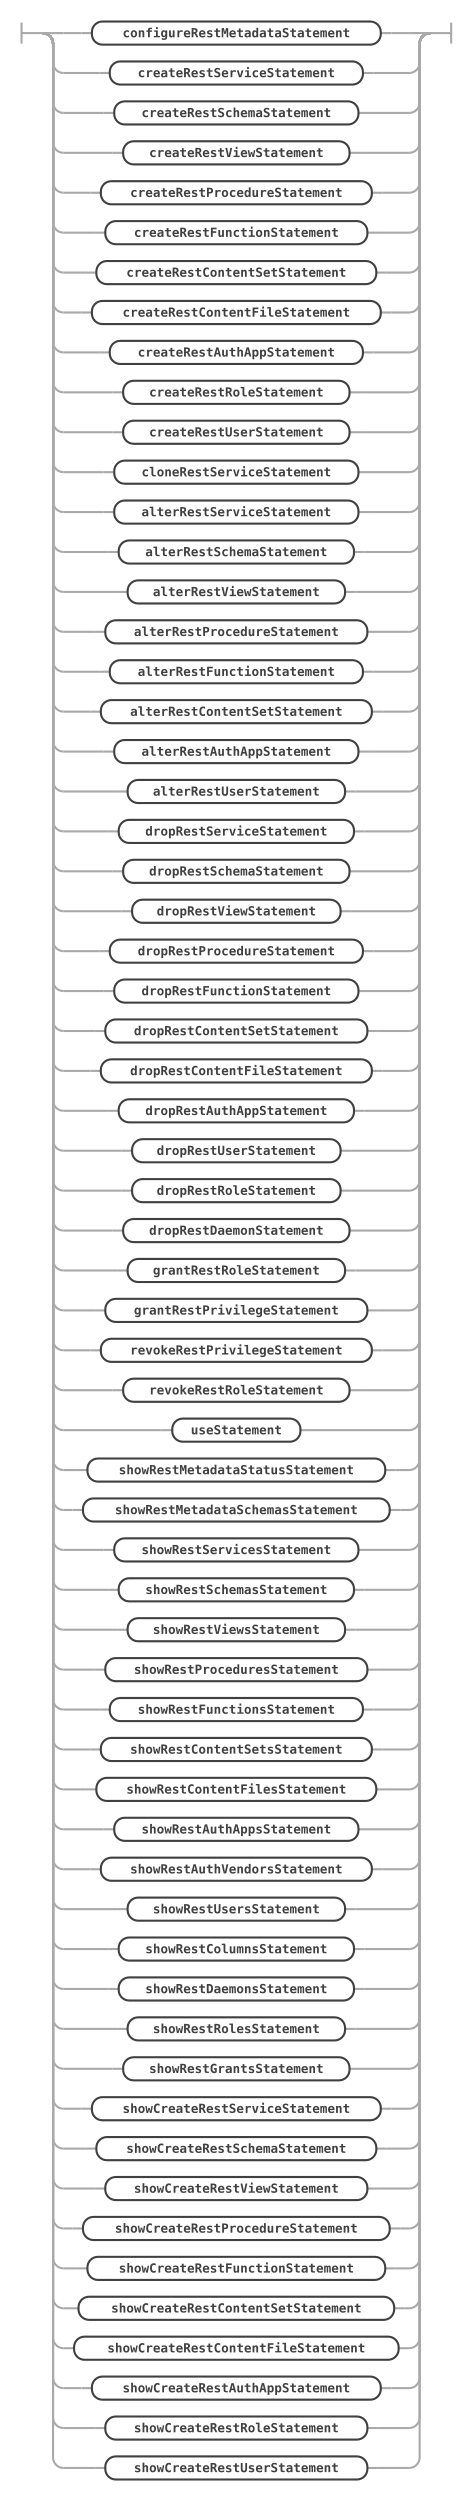
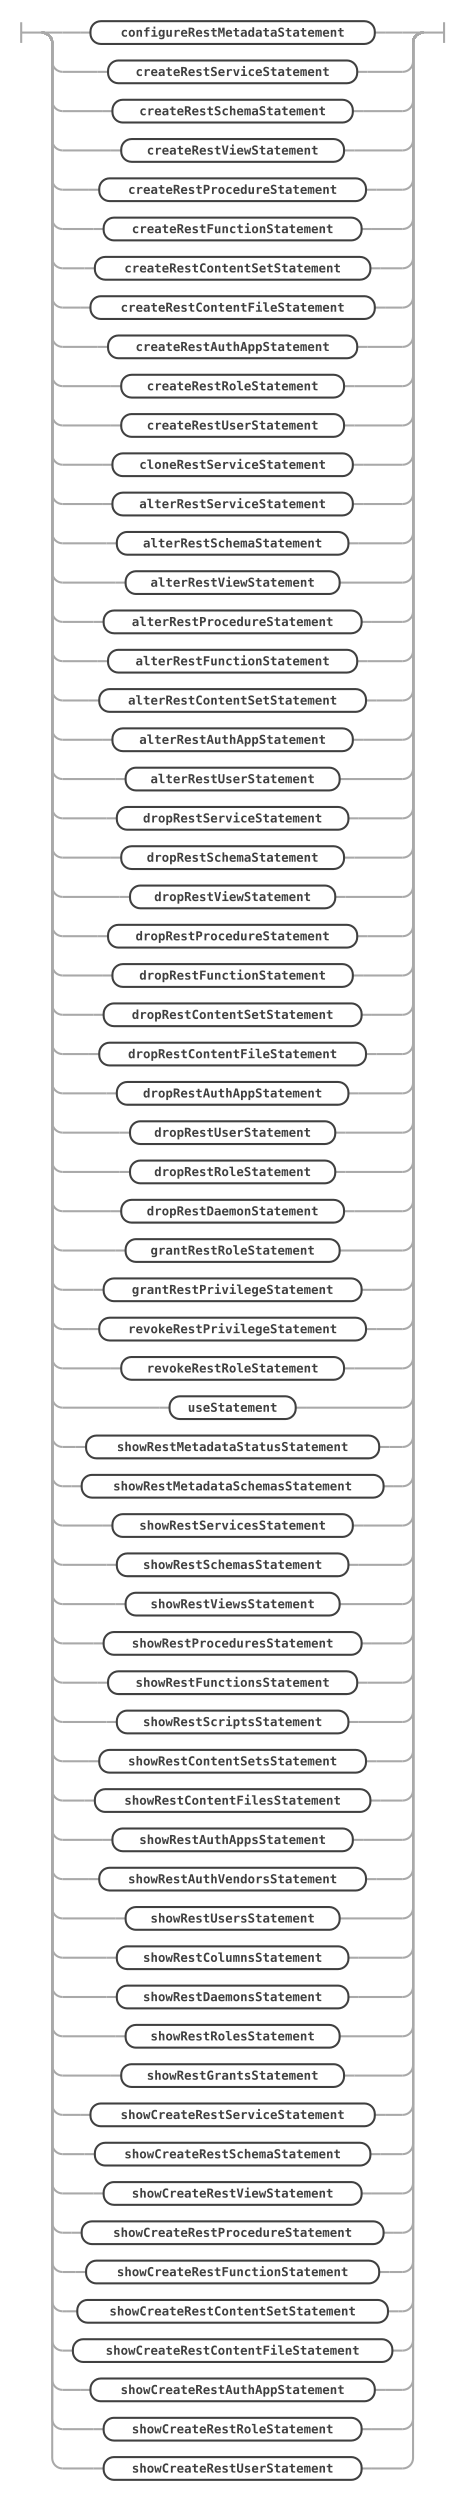
- <svg xmlns="http://www.w3.org/2000/svg" class="railroad-diagram" width="449" height="2380" viewBox="0 0 449 2380" id="mrsStatement">
+ <svg xmlns="http://www.w3.org/2000/svg" class="railroad-diagram" width="449" height="2418" viewBox="0 0 449 2418" id="mrsStatement">
  <g transform="translate(.5 .5)">
    <g>
      <path d="M20 21v20m0 -10h20" />
    </g>
    <g>
      <path d="M40 31h0" />
      <path d="M409 31h0" />
      <path d="M40 31h20" />
      <g>
        <path d="M60 31h17" />
        <g>
          <path d="M77 31h10" />
          <path d="M362 31h10" />
          <g class="non-terminal ">
            <path d="M87 31h0" />
            <path d="M362 31h0" />
            <rect x="87" y="20" width="275" height="22" rx="10" ry="10" />
            <text x="224.5" y="35">configureRestMetadataStatement</text>
          </g>
        </g>
        <path d="M372 31h17" />
      </g>
      <path d="M389 31h20" />
      <path d="M40 31a10 10 0 0 1 10 10v18a10 10 0 0 0 10 10" />
      <g>
        <path d="M60 69h34" />
        <g>
          <path d="M94 69h10" />
          <path d="M345 69h10" />
          <g class="non-terminal ">
            <path d="M104 69h0" />
            <path d="M345 69h0" />
            <rect x="104" y="58" width="241" height="22" rx="10" ry="10" />
            <text x="224.5" y="73">createRestServiceStatement</text>
          </g>
        </g>
        <path d="M355 69h34" />
      </g>
      <path d="M389 69a10 10 0 0 0 10 -10v-18a10 10 0 0 1 10 -10" />
      <path d="M40 31a10 10 0 0 1 10 10v56a10 10 0 0 0 10 10" />
      <g>
        <path d="M60 107h38.25" />
        <g>
          <path d="M98.25 107h10" />
          <path d="M340.75 107h10" />
          <g class="non-terminal ">
            <path d="M108.25 107h0" />
            <path d="M340.75 107h0" />
            <rect x="108.25" y="96" width="232.5" height="22" rx="10" ry="10" />
            <text x="224.5" y="111">createRestSchemaStatement</text>
          </g>
        </g>
        <path d="M350.75 107h38.25" />
      </g>
      <path d="M389 107a10 10 0 0 0 10 -10v-56a10 10 0 0 1 10 -10" />
      <path d="M40 31a10 10 0 0 1 10 10v94a10 10 0 0 0 10 10" />
      <g>
        <path d="M60 145h46.75" />
        <g>
          <path d="M106.75 145h10" />
          <path d="M332.25 145h10" />
          <g class="non-terminal ">
            <path d="M116.75 145h0" />
            <path d="M332.25 145h0" />
            <rect x="116.75" y="134" width="215.5" height="22" rx="10" ry="10" />
            <text x="224.5" y="149">createRestViewStatement</text>
          </g>
        </g>
        <path d="M342.25 145h46.75" />
      </g>
      <path d="M389 145a10 10 0 0 0 10 -10v-94a10 10 0 0 1 10 -10" />
      <path d="M40 31a10 10 0 0 1 10 10v132a10 10 0 0 0 10 10" />
      <g>
        <path d="M60 183h25.5" />
        <g>
          <path d="M85.5 183h10" />
          <path d="M353.5 183h10" />
          <g class="non-terminal ">
            <path d="M95.5 183h0" />
            <path d="M353.5 183h0" />
            <rect x="95.5" y="172" width="258" height="22" rx="10" ry="10" />
            <text x="224.5" y="187">createRestProcedureStatement</text>
          </g>
        </g>
        <path d="M363.5 183h25.5" />
      </g>
      <path d="M389 183a10 10 0 0 0 10 -10v-132a10 10 0 0 1 10 -10" />
      <path d="M40 31a10 10 0 0 1 10 10v170a10 10 0 0 0 10 10" />
      <g>
        <path d="M60 221h29.75" />
        <g>
          <path d="M89.75 221h10" />
          <path d="M349.25 221h10" />
          <g class="non-terminal ">
            <path d="M99.75 221h0" />
            <path d="M349.25 221h0" />
            <rect x="99.75" y="210" width="249.5" height="22" rx="10" ry="10" />
            <text x="224.5" y="225">createRestFunctionStatement</text>
          </g>
        </g>
        <path d="M359.25 221h29.75" />
      </g>
      <path d="M389 221a10 10 0 0 0 10 -10v-170a10 10 0 0 1 10 -10" />
      <path d="M40 31a10 10 0 0 1 10 10v208a10 10 0 0 0 10 10" />
      <g>
        <path d="M60 259h21.25" />
        <g>
          <path d="M81.25 259h10" />
          <path d="M357.75 259h10" />
          <g class="non-terminal ">
            <path d="M91.25 259h0" />
            <path d="M357.75 259h0" />
            <rect x="91.25" y="248" width="266.5" height="22" rx="10" ry="10" />
            <text x="224.5" y="263">createRestContentSetStatement</text>
          </g>
        </g>
        <path d="M367.75 259h21.25" />
      </g>
      <path d="M389 259a10 10 0 0 0 10 -10v-208a10 10 0 0 1 10 -10" />
      <path d="M40 31a10 10 0 0 1 10 10v246a10 10 0 0 0 10 10" />
      <g>
        <path d="M60 297h17" />
        <g>
          <path d="M77 297h10" />
          <path d="M362 297h10" />
          <g class="non-terminal ">
            <path d="M87 297h0" />
            <path d="M362 297h0" />
            <rect x="87" y="286" width="275" height="22" rx="10" ry="10" />
            <text x="224.5" y="301">createRestContentFileStatement</text>
          </g>
        </g>
        <path d="M372 297h17" />
      </g>
      <path d="M389 297a10 10 0 0 0 10 -10v-246a10 10 0 0 1 10 -10" />
      <path d="M40 31a10 10 0 0 1 10 10v284a10 10 0 0 0 10 10" />
      <g>
        <path d="M60 335h34" />
        <g>
          <path d="M94 335h10" />
          <path d="M345 335h10" />
          <g class="non-terminal ">
            <path d="M104 335h0" />
            <path d="M345 335h0" />
            <rect x="104" y="324" width="241" height="22" rx="10" ry="10" />
            <text x="224.5" y="339">createRestAuthAppStatement</text>
          </g>
        </g>
        <path d="M355 335h34" />
      </g>
      <path d="M389 335a10 10 0 0 0 10 -10v-284a10 10 0 0 1 10 -10" />
      <path d="M40 31a10 10 0 0 1 10 10v322a10 10 0 0 0 10 10" />
      <g>
        <path d="M60 373h46.75" />
        <g>
          <path d="M106.75 373h10" />
          <path d="M332.25 373h10" />
          <g class="non-terminal ">
            <path d="M116.75 373h0" />
            <path d="M332.25 373h0" />
            <rect x="116.75" y="362" width="215.5" height="22" rx="10" ry="10" />
            <text x="224.5" y="377">createRestRoleStatement</text>
          </g>
        </g>
        <path d="M342.25 373h46.75" />
      </g>
      <path d="M389 373a10 10 0 0 0 10 -10v-322a10 10 0 0 1 10 -10" />
      <path d="M40 31a10 10 0 0 1 10 10v360a10 10 0 0 0 10 10" />
      <g>
        <path d="M60 411h46.75" />
        <g>
          <path d="M106.75 411h10" />
          <path d="M332.25 411h10" />
          <g class="non-terminal ">
            <path d="M116.75 411h0" />
            <path d="M332.25 411h0" />
            <rect x="116.75" y="400" width="215.5" height="22" rx="10" ry="10" />
            <text x="224.5" y="415">createRestUserStatement</text>
          </g>
        </g>
        <path d="M342.25 411h46.75" />
      </g>
      <path d="M389 411a10 10 0 0 0 10 -10v-360a10 10 0 0 1 10 -10" />
      <path d="M40 31a10 10 0 0 1 10 10v398a10 10 0 0 0 10 10" />
      <g>
        <path d="M60 449h38.25" />
        <g>
          <path d="M98.25 449h10" />
          <path d="M340.75 449h10" />
          <g class="non-terminal ">
            <path d="M108.25 449h0" />
            <path d="M340.75 449h0" />
            <rect x="108.25" y="438" width="232.5" height="22" rx="10" ry="10" />
            <text x="224.5" y="453">cloneRestServiceStatement</text>
          </g>
        </g>
        <path d="M350.75 449h38.25" />
      </g>
      <path d="M389 449a10 10 0 0 0 10 -10v-398a10 10 0 0 1 10 -10" />
      <path d="M40 31a10 10 0 0 1 10 10v436a10 10 0 0 0 10 10" />
      <g>
        <path d="M60 487h38.25" />
        <g>
          <path d="M98.25 487h10" />
          <path d="M340.75 487h10" />
          <g class="non-terminal ">
            <path d="M108.25 487h0" />
            <path d="M340.75 487h0" />
            <rect x="108.25" y="476" width="232.5" height="22" rx="10" ry="10" />
            <text x="224.5" y="491">alterRestServiceStatement</text>
          </g>
        </g>
        <path d="M350.75 487h38.25" />
      </g>
      <path d="M389 487a10 10 0 0 0 10 -10v-436a10 10 0 0 1 10 -10" />
      <path d="M40 31a10 10 0 0 1 10 10v474a10 10 0 0 0 10 10" />
      <g>
        <path d="M60 525h42.5" />
        <g>
          <path d="M102.5 525h10" />
          <path d="M336.5 525h10" />
          <g class="non-terminal ">
            <path d="M112.5 525h0" />
            <path d="M336.5 525h0" />
            <rect x="112.5" y="514" width="224" height="22" rx="10" ry="10" />
            <text x="224.5" y="529">alterRestSchemaStatement</text>
          </g>
        </g>
        <path d="M346.5 525h42.5" />
      </g>
      <path d="M389 525a10 10 0 0 0 10 -10v-474a10 10 0 0 1 10 -10" />
      <path d="M40 31a10 10 0 0 1 10 10v512a10 10 0 0 0 10 10" />
      <g>
        <path d="M60 563h51" />
        <g>
          <path d="M111 563h10" />
          <path d="M328 563h10" />
          <g class="non-terminal ">
            <path d="M121 563h0" />
            <path d="M328 563h0" />
            <rect x="121" y="552" width="207" height="22" rx="10" ry="10" />
            <text x="224.5" y="567">alterRestViewStatement</text>
          </g>
        </g>
        <path d="M338 563h51" />
      </g>
      <path d="M389 563a10 10 0 0 0 10 -10v-512a10 10 0 0 1 10 -10" />
      <path d="M40 31a10 10 0 0 1 10 10v550a10 10 0 0 0 10 10" />
      <g>
        <path d="M60 601h29.75" />
        <g>
          <path d="M89.75 601h10" />
          <path d="M349.25 601h10" />
          <g class="non-terminal ">
            <path d="M99.75 601h0" />
            <path d="M349.25 601h0" />
            <rect x="99.75" y="590" width="249.5" height="22" rx="10" ry="10" />
            <text x="224.5" y="605">alterRestProcedureStatement</text>
          </g>
        </g>
        <path d="M359.25 601h29.75" />
      </g>
      <path d="M389 601a10 10 0 0 0 10 -10v-550a10 10 0 0 1 10 -10" />
      <path d="M40 31a10 10 0 0 1 10 10v588a10 10 0 0 0 10 10" />
      <g>
        <path d="M60 639h34" />
        <g>
          <path d="M94 639h10" />
          <path d="M345 639h10" />
          <g class="non-terminal ">
            <path d="M104 639h0" />
            <path d="M345 639h0" />
            <rect x="104" y="628" width="241" height="22" rx="10" ry="10" />
            <text x="224.5" y="643">alterRestFunctionStatement</text>
          </g>
        </g>
        <path d="M355 639h34" />
      </g>
      <path d="M389 639a10 10 0 0 0 10 -10v-588a10 10 0 0 1 10 -10" />
      <path d="M40 31a10 10 0 0 1 10 10v626a10 10 0 0 0 10 10" />
      <g>
        <path d="M60 677h25.5" />
        <g>
          <path d="M85.5 677h10" />
          <path d="M353.5 677h10" />
          <g class="non-terminal ">
            <path d="M95.5 677h0" />
            <path d="M353.5 677h0" />
            <rect x="95.5" y="666" width="258" height="22" rx="10" ry="10" />
            <text x="224.5" y="681">alterRestContentSetStatement</text>
          </g>
        </g>
        <path d="M363.5 677h25.5" />
      </g>
      <path d="M389 677a10 10 0 0 0 10 -10v-626a10 10 0 0 1 10 -10" />
      <path d="M40 31a10 10 0 0 1 10 10v664a10 10 0 0 0 10 10" />
      <g>
        <path d="M60 715h38.25" />
        <g>
          <path d="M98.25 715h10" />
          <path d="M340.75 715h10" />
          <g class="non-terminal ">
            <path d="M108.25 715h0" />
            <path d="M340.75 715h0" />
            <rect x="108.25" y="704" width="232.5" height="22" rx="10" ry="10" />
            <text x="224.5" y="719">alterRestAuthAppStatement</text>
          </g>
        </g>
        <path d="M350.75 715h38.25" />
      </g>
      <path d="M389 715a10 10 0 0 0 10 -10v-664a10 10 0 0 1 10 -10" />
      <path d="M40 31a10 10 0 0 1 10 10v702a10 10 0 0 0 10 10" />
      <g>
        <path d="M60 753h51" />
        <g>
          <path d="M111 753h10" />
          <path d="M328 753h10" />
          <g class="non-terminal ">
            <path d="M121 753h0" />
            <path d="M328 753h0" />
            <rect x="121" y="742" width="207" height="22" rx="10" ry="10" />
            <text x="224.5" y="757">alterRestUserStatement</text>
          </g>
        </g>
        <path d="M338 753h51" />
      </g>
      <path d="M389 753a10 10 0 0 0 10 -10v-702a10 10 0 0 1 10 -10" />
      <path d="M40 31a10 10 0 0 1 10 10v740a10 10 0 0 0 10 10" />
      <g>
        <path d="M60 791h42.5" />
        <g>
          <path d="M102.5 791h10" />
          <path d="M336.5 791h10" />
          <g class="non-terminal ">
            <path d="M112.5 791h0" />
            <path d="M336.5 791h0" />
            <rect x="112.5" y="780" width="224" height="22" rx="10" ry="10" />
            <text x="224.5" y="795">dropRestServiceStatement</text>
          </g>
        </g>
        <path d="M346.5 791h42.5" />
      </g>
      <path d="M389 791a10 10 0 0 0 10 -10v-740a10 10 0 0 1 10 -10" />
      <path d="M40 31a10 10 0 0 1 10 10v778a10 10 0 0 0 10 10" />
      <g>
        <path d="M60 829h46.75" />
        <g>
          <path d="M106.75 829h10" />
          <path d="M332.25 829h10" />
          <g class="non-terminal ">
            <path d="M116.75 829h0" />
            <path d="M332.25 829h0" />
            <rect x="116.75" y="818" width="215.5" height="22" rx="10" ry="10" />
            <text x="224.5" y="833">dropRestSchemaStatement</text>
          </g>
        </g>
        <path d="M342.25 829h46.75" />
      </g>
      <path d="M389 829a10 10 0 0 0 10 -10v-778a10 10 0 0 1 10 -10" />
      <path d="M40 31a10 10 0 0 1 10 10v816a10 10 0 0 0 10 10" />
      <g>
        <path d="M60 867h55.25" />
        <g>
          <path d="M115.25 867h10" />
          <path d="M323.75 867h10" />
          <g class="non-terminal ">
            <path d="M125.25 867h0" />
            <path d="M323.75 867h0" />
            <rect x="125.25" y="856" width="198.5" height="22" rx="10" ry="10" />
            <text x="224.5" y="871">dropRestViewStatement</text>
          </g>
        </g>
        <path d="M333.75 867h55.25" />
      </g>
      <path d="M389 867a10 10 0 0 0 10 -10v-816a10 10 0 0 1 10 -10" />
      <path d="M40 31a10 10 0 0 1 10 10v854a10 10 0 0 0 10 10" />
      <g>
        <path d="M60 905h34" />
        <g>
          <path d="M94 905h10" />
          <path d="M345 905h10" />
          <g class="non-terminal ">
            <path d="M104 905h0" />
            <path d="M345 905h0" />
            <rect x="104" y="894" width="241" height="22" rx="10" ry="10" />
            <text x="224.5" y="909">dropRestProcedureStatement</text>
          </g>
        </g>
        <path d="M355 905h34" />
      </g>
      <path d="M389 905a10 10 0 0 0 10 -10v-854a10 10 0 0 1 10 -10" />
      <path d="M40 31a10 10 0 0 1 10 10v892a10 10 0 0 0 10 10" />
      <g>
        <path d="M60 943h38.25" />
        <g>
          <path d="M98.25 943h10" />
          <path d="M340.75 943h10" />
          <g class="non-terminal ">
            <path d="M108.25 943h0" />
            <path d="M340.75 943h0" />
            <rect x="108.25" y="932" width="232.5" height="22" rx="10" ry="10" />
            <text x="224.5" y="947">dropRestFunctionStatement</text>
          </g>
        </g>
        <path d="M350.75 943h38.25" />
      </g>
      <path d="M389 943a10 10 0 0 0 10 -10v-892a10 10 0 0 1 10 -10" />
      <path d="M40 31a10 10 0 0 1 10 10v930a10 10 0 0 0 10 10" />
      <g>
        <path d="M60 981h29.75" />
        <g>
          <path d="M89.75 981h10" />
          <path d="M349.25 981h10" />
          <g class="non-terminal ">
            <path d="M99.75 981h0" />
            <path d="M349.25 981h0" />
            <rect x="99.75" y="970" width="249.5" height="22" rx="10" ry="10" />
            <text x="224.5" y="985">dropRestContentSetStatement</text>
          </g>
        </g>
        <path d="M359.25 981h29.75" />
      </g>
      <path d="M389 981a10 10 0 0 0 10 -10v-930a10 10 0 0 1 10 -10" />
      <path d="M40 31a10 10 0 0 1 10 10v968a10 10 0 0 0 10 10" />
      <g>
        <path d="M60 1019h25.5" />
        <g>
          <path d="M85.5 1019h10" />
          <path d="M353.5 1019h10" />
          <g class="non-terminal ">
            <path d="M95.5 1019h0" />
            <path d="M353.5 1019h0" />
            <rect x="95.5" y="1008" width="258" height="22" rx="10" ry="10" />
            <text x="224.5" y="1023">dropRestContentFileStatement</text>
          </g>
        </g>
        <path d="M363.5 1019h25.5" />
      </g>
      <path d="M389 1019a10 10 0 0 0 10 -10v-968a10 10 0 0 1 10 -10" />
      <path d="M40 31a10 10 0 0 1 10 10v1006a10 10 0 0 0 10 10" />
      <g>
        <path d="M60 1057h42.5" />
        <g>
          <path d="M102.5 1057h10" />
          <path d="M336.5 1057h10" />
          <g class="non-terminal ">
            <path d="M112.5 1057h0" />
            <path d="M336.5 1057h0" />
            <rect x="112.5" y="1046" width="224" height="22" rx="10" ry="10" />
            <text x="224.5" y="1061">dropRestAuthAppStatement</text>
          </g>
        </g>
        <path d="M346.5 1057h42.5" />
      </g>
      <path d="M389 1057a10 10 0 0 0 10 -10v-1006a10 10 0 0 1 10 -10" />
      <path d="M40 31a10 10 0 0 1 10 10v1044a10 10 0 0 0 10 10" />
      <g>
        <path d="M60 1095h55.25" />
        <g>
          <path d="M115.25 1095h10" />
          <path d="M323.75 1095h10" />
          <g class="non-terminal ">
            <path d="M125.25 1095h0" />
            <path d="M323.75 1095h0" />
            <rect x="125.25" y="1084" width="198.5" height="22" rx="10" ry="10" />
            <text x="224.5" y="1099">dropRestUserStatement</text>
          </g>
        </g>
        <path d="M333.75 1095h55.25" />
      </g>
      <path d="M389 1095a10 10 0 0 0 10 -10v-1044a10 10 0 0 1 10 -10" />
      <path d="M40 31a10 10 0 0 1 10 10v1082a10 10 0 0 0 10 10" />
      <g>
        <path d="M60 1133h55.25" />
        <g>
          <path d="M115.25 1133h10" />
          <path d="M323.75 1133h10" />
          <g class="non-terminal ">
            <path d="M125.25 1133h0" />
            <path d="M323.75 1133h0" />
            <rect x="125.25" y="1122" width="198.5" height="22" rx="10" ry="10" />
            <text x="224.5" y="1137">dropRestRoleStatement</text>
          </g>
        </g>
        <path d="M333.75 1133h55.25" />
      </g>
      <path d="M389 1133a10 10 0 0 0 10 -10v-1082a10 10 0 0 1 10 -10" />
      <path d="M40 31a10 10 0 0 1 10 10v1120a10 10 0 0 0 10 10" />
      <g>
        <path d="M60 1171h46.75" />
        <g>
          <path d="M106.75 1171h10" />
          <path d="M332.25 1171h10" />
          <g class="non-terminal ">
            <path d="M116.75 1171h0" />
            <path d="M332.25 1171h0" />
            <rect x="116.75" y="1160" width="215.5" height="22" rx="10" ry="10" />
            <text x="224.5" y="1175">dropRestDaemonStatement</text>
          </g>
        </g>
        <path d="M342.25 1171h46.75" />
      </g>
      <path d="M389 1171a10 10 0 0 0 10 -10v-1120a10 10 0 0 1 10 -10" />
      <path d="M40 31a10 10 0 0 1 10 10v1158a10 10 0 0 0 10 10" />
      <g>
        <path d="M60 1209h51" />
        <g>
          <path d="M111 1209h10" />
          <path d="M328 1209h10" />
          <g class="non-terminal ">
            <path d="M121 1209h0" />
            <path d="M328 1209h0" />
            <rect x="121" y="1198" width="207" height="22" rx="10" ry="10" />
            <text x="224.5" y="1213">grantRestRoleStatement</text>
          </g>
        </g>
        <path d="M338 1209h51" />
      </g>
      <path d="M389 1209a10 10 0 0 0 10 -10v-1158a10 10 0 0 1 10 -10" />
      <path d="M40 31a10 10 0 0 1 10 10v1196a10 10 0 0 0 10 10" />
      <g>
        <path d="M60 1247h29.75" />
        <g>
          <path d="M89.75 1247h10" />
          <path d="M349.25 1247h10" />
          <g class="non-terminal ">
            <path d="M99.75 1247h0" />
            <path d="M349.25 1247h0" />
            <rect x="99.75" y="1236" width="249.5" height="22" rx="10" ry="10" />
            <text x="224.5" y="1251">grantRestPrivilegeStatement</text>
          </g>
        </g>
        <path d="M359.25 1247h29.75" />
      </g>
      <path d="M389 1247a10 10 0 0 0 10 -10v-1196a10 10 0 0 1 10 -10" />
      <path d="M40 31a10 10 0 0 1 10 10v1234a10 10 0 0 0 10 10" />
      <g>
        <path d="M60 1285h25.5" />
        <g>
          <path d="M85.5 1285h10" />
          <path d="M353.5 1285h10" />
          <g class="non-terminal ">
            <path d="M95.5 1285h0" />
            <path d="M353.5 1285h0" />
            <rect x="95.5" y="1274" width="258" height="22" rx="10" ry="10" />
            <text x="224.5" y="1289">revokeRestPrivilegeStatement</text>
          </g>
        </g>
        <path d="M363.5 1285h25.5" />
      </g>
      <path d="M389 1285a10 10 0 0 0 10 -10v-1234a10 10 0 0 1 10 -10" />
      <path d="M40 31a10 10 0 0 1 10 10v1272a10 10 0 0 0 10 10" />
      <g>
        <path d="M60 1323h46.75" />
        <g>
          <path d="M106.75 1323h10" />
          <path d="M332.25 1323h10" />
          <g class="non-terminal ">
            <path d="M116.75 1323h0" />
            <path d="M332.25 1323h0" />
            <rect x="116.75" y="1312" width="215.5" height="22" rx="10" ry="10" />
            <text x="224.5" y="1327">revokeRestRoleStatement</text>
          </g>
        </g>
        <path d="M342.25 1323h46.75" />
      </g>
      <path d="M389 1323a10 10 0 0 0 10 -10v-1272a10 10 0 0 1 10 -10" />
      <path d="M40 31a10 10 0 0 1 10 10v1310a10 10 0 0 0 10 10" />
      <g>
        <path d="M60 1361h93.5" />
        <g>
          <path d="M153.5 1361h10" />
          <path d="M285.5 1361h10" />
          <g class="non-terminal ">
            <path d="M163.5 1361h0" />
            <path d="M285.5 1361h0" />
            <rect x="163.5" y="1350" width="122" height="22" rx="10" ry="10" />
            <text x="224.5" y="1365">useStatement</text>
          </g>
        </g>
        <path d="M295.5 1361h93.5" />
      </g>
      <path d="M389 1361a10 10 0 0 0 10 -10v-1310a10 10 0 0 1 10 -10" />
      <path d="M40 31a10 10 0 0 1 10 10v1348a10 10 0 0 0 10 10" />
      <g>
        <path d="M60 1399h12.75" />
        <g>
          <path d="M72.75 1399h10" />
          <path d="M366.25 1399h10" />
          <g class="non-terminal ">
            <path d="M82.75 1399h0" />
            <path d="M366.25 1399h0" />
            <rect x="82.75" y="1388" width="283.5" height="22" rx="10" ry="10" />
            <text x="224.5" y="1403">showRestMetadataStatusStatement</text>
          </g>
        </g>
        <path d="M376.25 1399h12.75" />
      </g>
      <path d="M389 1399a10 10 0 0 0 10 -10v-1348a10 10 0 0 1 10 -10" />
      <path d="M40 31a10 10 0 0 1 10 10v1386a10 10 0 0 0 10 10" />
      <g>
        <path d="M60 1437h8.5" />
        <g>
          <path d="M68.5 1437h10" />
          <path d="M370.5 1437h10" />
          <g class="non-terminal ">
            <path d="M78.5 1437h0" />
            <path d="M370.5 1437h0" />
            <rect x="78.5" y="1426" width="292" height="22" rx="10" ry="10" />
            <text x="224.5" y="1441">showRestMetadataSchemasStatement</text>
          </g>
        </g>
        <path d="M380.5 1437h8.5" />
      </g>
      <path d="M389 1437a10 10 0 0 0 10 -10v-1386a10 10 0 0 1 10 -10" />
      <path d="M40 31a10 10 0 0 1 10 10v1424a10 10 0 0 0 10 10" />
      <g>
        <path d="M60 1475h38.25" />
        <g>
          <path d="M98.25 1475h10" />
          <path d="M340.75 1475h10" />
          <g class="non-terminal ">
            <path d="M108.25 1475h0" />
            <path d="M340.75 1475h0" />
            <rect x="108.25" y="1464" width="232.5" height="22" rx="10" ry="10" />
            <text x="224.5" y="1479">showRestServicesStatement</text>
          </g>
        </g>
        <path d="M350.75 1475h38.25" />
      </g>
      <path d="M389 1475a10 10 0 0 0 10 -10v-1424a10 10 0 0 1 10 -10" />
      <path d="M40 31a10 10 0 0 1 10 10v1462a10 10 0 0 0 10 10" />
      <g>
        <path d="M60 1513h42.5" />
        <g>
          <path d="M102.5 1513h10" />
          <path d="M336.5 1513h10" />
          <g class="non-terminal ">
            <path d="M112.5 1513h0" />
            <path d="M336.5 1513h0" />
            <rect x="112.5" y="1502" width="224" height="22" rx="10" ry="10" />
            <text x="224.5" y="1517">showRestSchemasStatement</text>
          </g>
        </g>
        <path d="M346.5 1513h42.5" />
      </g>
      <path d="M389 1513a10 10 0 0 0 10 -10v-1462a10 10 0 0 1 10 -10" />
      <path d="M40 31a10 10 0 0 1 10 10v1500a10 10 0 0 0 10 10" />
      <g>
        <path d="M60 1551h51" />
        <g>
          <path d="M111 1551h10" />
          <path d="M328 1551h10" />
          <g class="non-terminal ">
            <path d="M121 1551h0" />
            <path d="M328 1551h0" />
            <rect x="121" y="1540" width="207" height="22" rx="10" ry="10" />
            <text x="224.5" y="1555">showRestViewsStatement</text>
          </g>
        </g>
        <path d="M338 1551h51" />
      </g>
      <path d="M389 1551a10 10 0 0 0 10 -10v-1500a10 10 0 0 1 10 -10" />
      <path d="M40 31a10 10 0 0 1 10 10v1538a10 10 0 0 0 10 10" />
      <g>
        <path d="M60 1589h29.75" />
        <g>
          <path d="M89.75 1589h10" />
          <path d="M349.25 1589h10" />
          <g class="non-terminal ">
            <path d="M99.75 1589h0" />
            <path d="M349.25 1589h0" />
            <rect x="99.75" y="1578" width="249.5" height="22" rx="10" ry="10" />
            <text x="224.5" y="1593">showRestProceduresStatement</text>
          </g>
        </g>
        <path d="M359.25 1589h29.75" />
      </g>
      <path d="M389 1589a10 10 0 0 0 10 -10v-1538a10 10 0 0 1 10 -10" />
      <path d="M40 31a10 10 0 0 1 10 10v1576a10 10 0 0 0 10 10" />
      <g>
        <path d="M60 1627h34" />
        <g>
          <path d="M94 1627h10" />
          <path d="M345 1627h10" />
          <g class="non-terminal ">
            <path d="M104 1627h0" />
            <path d="M345 1627h0" />
            <rect x="104" y="1616" width="241" height="22" rx="10" ry="10" />
            <text x="224.5" y="1631">showRestFunctionsStatement</text>
          </g>
        </g>
        <path d="M355 1627h34" />
      </g>
      <path d="M389 1627a10 10 0 0 0 10 -10v-1576a10 10 0 0 1 10 -10" />
      <path d="M40 31a10 10 0 0 1 10 10v1614a10 10 0 0 0 10 10" />
      <g>
-         <path d="M60 1665h25.5" />
-         <g>
-           <path d="M85.5 1665h10" />
-           <path d="M353.5 1665h10" />
-           <g class="non-terminal ">
-             <path d="M95.5 1665h0" />
-             <path d="M353.5 1665h0" />
-             <rect x="95.5" y="1654" width="258" height="22" rx="10" ry="10" />
-             <text x="224.5" y="1669">showRestContentSetsStatement</text>
-           </g>
-         </g>
-         <path d="M363.5 1665h25.5" />
+         <path d="M60 1665h42.5" />
+         <g>
+           <path d="M102.5 1665h10" />
+           <path d="M336.5 1665h10" />
+           <g class="non-terminal ">
+             <path d="M112.5 1665h0" />
+             <path d="M336.5 1665h0" />
+             <rect x="112.5" y="1654" width="224" height="22" rx="10" ry="10" />
+             <text x="224.5" y="1669">showRestScriptsStatement</text>
+           </g>
+         </g>
+         <path d="M346.5 1665h42.5" />
      </g>
      <path d="M389 1665a10 10 0 0 0 10 -10v-1614a10 10 0 0 1 10 -10" />
      <path d="M40 31a10 10 0 0 1 10 10v1652a10 10 0 0 0 10 10" />
      <g>
-         <path d="M60 1703h21.25" />
-         <g>
-           <path d="M81.25 1703h10" />
-           <path d="M357.75 1703h10" />
-           <g class="non-terminal ">
-             <path d="M91.25 1703h0" />
-             <path d="M357.75 1703h0" />
-             <rect x="91.25" y="1692" width="266.5" height="22" rx="10" ry="10" />
-             <text x="224.5" y="1707">showRestContentFilesStatement</text>
-           </g>
-         </g>
-         <path d="M367.75 1703h21.25" />
+         <path d="M60 1703h25.5" />
+         <g>
+           <path d="M85.5 1703h10" />
+           <path d="M353.5 1703h10" />
+           <g class="non-terminal ">
+             <path d="M95.5 1703h0" />
+             <path d="M353.5 1703h0" />
+             <rect x="95.5" y="1692" width="258" height="22" rx="10" ry="10" />
+             <text x="224.5" y="1707">showRestContentSetsStatement</text>
+           </g>
+         </g>
+         <path d="M363.5 1703h25.5" />
      </g>
      <path d="M389 1703a10 10 0 0 0 10 -10v-1652a10 10 0 0 1 10 -10" />
      <path d="M40 31a10 10 0 0 1 10 10v1690a10 10 0 0 0 10 10" />
      <g>
-         <path d="M60 1741h38.25" />
-         <g>
-           <path d="M98.25 1741h10" />
-           <path d="M340.75 1741h10" />
-           <g class="non-terminal ">
-             <path d="M108.25 1741h0" />
-             <path d="M340.75 1741h0" />
-             <rect x="108.25" y="1730" width="232.5" height="22" rx="10" ry="10" />
-             <text x="224.5" y="1745">showRestAuthAppsStatement</text>
-           </g>
-         </g>
-         <path d="M350.75 1741h38.25" />
+         <path d="M60 1741h21.25" />
+         <g>
+           <path d="M81.25 1741h10" />
+           <path d="M357.75 1741h10" />
+           <g class="non-terminal ">
+             <path d="M91.25 1741h0" />
+             <path d="M357.75 1741h0" />
+             <rect x="91.25" y="1730" width="266.5" height="22" rx="10" ry="10" />
+             <text x="224.5" y="1745">showRestContentFilesStatement</text>
+           </g>
+         </g>
+         <path d="M367.75 1741h21.25" />
      </g>
      <path d="M389 1741a10 10 0 0 0 10 -10v-1690a10 10 0 0 1 10 -10" />
      <path d="M40 31a10 10 0 0 1 10 10v1728a10 10 0 0 0 10 10" />
      <g>
-         <path d="M60 1779h25.5" />
-         <g>
-           <path d="M85.5 1779h10" />
-           <path d="M353.5 1779h10" />
-           <g class="non-terminal ">
-             <path d="M95.5 1779h0" />
-             <path d="M353.5 1779h0" />
-             <rect x="95.5" y="1768" width="258" height="22" rx="10" ry="10" />
-             <text x="224.5" y="1783">showRestAuthVendorsStatement</text>
-           </g>
-         </g>
-         <path d="M363.5 1779h25.5" />
+         <path d="M60 1779h38.25" />
+         <g>
+           <path d="M98.25 1779h10" />
+           <path d="M340.75 1779h10" />
+           <g class="non-terminal ">
+             <path d="M108.25 1779h0" />
+             <path d="M340.75 1779h0" />
+             <rect x="108.25" y="1768" width="232.5" height="22" rx="10" ry="10" />
+             <text x="224.5" y="1783">showRestAuthAppsStatement</text>
+           </g>
+         </g>
+         <path d="M350.75 1779h38.25" />
      </g>
      <path d="M389 1779a10 10 0 0 0 10 -10v-1728a10 10 0 0 1 10 -10" />
      <path d="M40 31a10 10 0 0 1 10 10v1766a10 10 0 0 0 10 10" />
      <g>
-         <path d="M60 1817h51" />
-         <g>
-           <path d="M111 1817h10" />
-           <path d="M328 1817h10" />
-           <g class="non-terminal ">
-             <path d="M121 1817h0" />
-             <path d="M328 1817h0" />
-             <rect x="121" y="1806" width="207" height="22" rx="10" ry="10" />
-             <text x="224.5" y="1821">showRestUsersStatement</text>
-           </g>
-         </g>
-         <path d="M338 1817h51" />
+         <path d="M60 1817h25.5" />
+         <g>
+           <path d="M85.5 1817h10" />
+           <path d="M353.5 1817h10" />
+           <g class="non-terminal ">
+             <path d="M95.5 1817h0" />
+             <path d="M353.5 1817h0" />
+             <rect x="95.5" y="1806" width="258" height="22" rx="10" ry="10" />
+             <text x="224.5" y="1821">showRestAuthVendorsStatement</text>
+           </g>
+         </g>
+         <path d="M363.5 1817h25.5" />
      </g>
      <path d="M389 1817a10 10 0 0 0 10 -10v-1766a10 10 0 0 1 10 -10" />
      <path d="M40 31a10 10 0 0 1 10 10v1804a10 10 0 0 0 10 10" />
      <g>
-         <path d="M60 1855h42.5" />
-         <g>
-           <path d="M102.5 1855h10" />
-           <path d="M336.5 1855h10" />
-           <g class="non-terminal ">
-             <path d="M112.5 1855h0" />
-             <path d="M336.5 1855h0" />
-             <rect x="112.5" y="1844" width="224" height="22" rx="10" ry="10" />
-             <text x="224.5" y="1859">showRestColumnsStatement</text>
-           </g>
-         </g>
-         <path d="M346.5 1855h42.5" />
+         <path d="M60 1855h51" />
+         <g>
+           <path d="M111 1855h10" />
+           <path d="M328 1855h10" />
+           <g class="non-terminal ">
+             <path d="M121 1855h0" />
+             <path d="M328 1855h0" />
+             <rect x="121" y="1844" width="207" height="22" rx="10" ry="10" />
+             <text x="224.5" y="1859">showRestUsersStatement</text>
+           </g>
+         </g>
+         <path d="M338 1855h51" />
      </g>
      <path d="M389 1855a10 10 0 0 0 10 -10v-1804a10 10 0 0 1 10 -10" />
      <path d="M40 31a10 10 0 0 1 10 10v1842a10 10 0 0 0 10 10" />
      <g>
        <path d="M60 1893h42.5" />
        <g>
          <path d="M102.5 1893h10" />
          <path d="M336.5 1893h10" />
          <g class="non-terminal ">
            <path d="M112.5 1893h0" />
            <path d="M336.5 1893h0" />
            <rect x="112.5" y="1882" width="224" height="22" rx="10" ry="10" />
-             <text x="224.5" y="1897">showRestDaemonsStatement</text>
+             <text x="224.5" y="1897">showRestColumnsStatement</text>
          </g>
        </g>
        <path d="M346.5 1893h42.5" />
      </g>
      <path d="M389 1893a10 10 0 0 0 10 -10v-1842a10 10 0 0 1 10 -10" />
      <path d="M40 31a10 10 0 0 1 10 10v1880a10 10 0 0 0 10 10" />
      <g>
-         <path d="M60 1931h51" />
-         <g>
-           <path d="M111 1931h10" />
-           <path d="M328 1931h10" />
-           <g class="non-terminal ">
-             <path d="M121 1931h0" />
-             <path d="M328 1931h0" />
-             <rect x="121" y="1920" width="207" height="22" rx="10" ry="10" />
-             <text x="224.5" y="1935">showRestRolesStatement</text>
-           </g>
-         </g>
-         <path d="M338 1931h51" />
+         <path d="M60 1931h42.5" />
+         <g>
+           <path d="M102.5 1931h10" />
+           <path d="M336.5 1931h10" />
+           <g class="non-terminal ">
+             <path d="M112.5 1931h0" />
+             <path d="M336.5 1931h0" />
+             <rect x="112.5" y="1920" width="224" height="22" rx="10" ry="10" />
+             <text x="224.5" y="1935">showRestDaemonsStatement</text>
+           </g>
+         </g>
+         <path d="M346.5 1931h42.5" />
      </g>
      <path d="M389 1931a10 10 0 0 0 10 -10v-1880a10 10 0 0 1 10 -10" />
      <path d="M40 31a10 10 0 0 1 10 10v1918a10 10 0 0 0 10 10" />
      <g>
-         <path d="M60 1969h46.75" />
-         <g>
-           <path d="M106.75 1969h10" />
-           <path d="M332.25 1969h10" />
-           <g class="non-terminal ">
-             <path d="M116.75 1969h0" />
-             <path d="M332.25 1969h0" />
-             <rect x="116.75" y="1958" width="215.5" height="22" rx="10" ry="10" />
-             <text x="224.5" y="1973">showRestGrantsStatement</text>
-           </g>
-         </g>
-         <path d="M342.25 1969h46.75" />
+         <path d="M60 1969h51" />
+         <g>
+           <path d="M111 1969h10" />
+           <path d="M328 1969h10" />
+           <g class="non-terminal ">
+             <path d="M121 1969h0" />
+             <path d="M328 1969h0" />
+             <rect x="121" y="1958" width="207" height="22" rx="10" ry="10" />
+             <text x="224.5" y="1973">showRestRolesStatement</text>
+           </g>
+         </g>
+         <path d="M338 1969h51" />
      </g>
      <path d="M389 1969a10 10 0 0 0 10 -10v-1918a10 10 0 0 1 10 -10" />
      <path d="M40 31a10 10 0 0 1 10 10v1956a10 10 0 0 0 10 10" />
      <g>
-         <path d="M60 2007h17" />
-         <g>
-           <path d="M77 2007h10" />
-           <path d="M362 2007h10" />
-           <g class="non-terminal ">
-             <path d="M87 2007h0" />
-             <path d="M362 2007h0" />
-             <rect x="87" y="1996" width="275" height="22" rx="10" ry="10" />
-             <text x="224.5" y="2011">showCreateRestServiceStatement</text>
-           </g>
-         </g>
-         <path d="M372 2007h17" />
+         <path d="M60 2007h46.75" />
+         <g>
+           <path d="M106.75 2007h10" />
+           <path d="M332.25 2007h10" />
+           <g class="non-terminal ">
+             <path d="M116.75 2007h0" />
+             <path d="M332.25 2007h0" />
+             <rect x="116.75" y="1996" width="215.5" height="22" rx="10" ry="10" />
+             <text x="224.5" y="2011">showRestGrantsStatement</text>
+           </g>
+         </g>
+         <path d="M342.25 2007h46.75" />
      </g>
      <path d="M389 2007a10 10 0 0 0 10 -10v-1956a10 10 0 0 1 10 -10" />
      <path d="M40 31a10 10 0 0 1 10 10v1994a10 10 0 0 0 10 10" />
      <g>
-         <path d="M60 2045h21.25" />
-         <g>
-           <path d="M81.25 2045h10" />
-           <path d="M357.75 2045h10" />
-           <g class="non-terminal ">
-             <path d="M91.25 2045h0" />
-             <path d="M357.75 2045h0" />
-             <rect x="91.25" y="2034" width="266.5" height="22" rx="10" ry="10" />
-             <text x="224.5" y="2049">showCreateRestSchemaStatement</text>
-           </g>
-         </g>
-         <path d="M367.75 2045h21.25" />
+         <path d="M60 2045h17" />
+         <g>
+           <path d="M77 2045h10" />
+           <path d="M362 2045h10" />
+           <g class="non-terminal ">
+             <path d="M87 2045h0" />
+             <path d="M362 2045h0" />
+             <rect x="87" y="2034" width="275" height="22" rx="10" ry="10" />
+             <text x="224.5" y="2049">showCreateRestServiceStatement</text>
+           </g>
+         </g>
+         <path d="M372 2045h17" />
      </g>
      <path d="M389 2045a10 10 0 0 0 10 -10v-1994a10 10 0 0 1 10 -10" />
      <path d="M40 31a10 10 0 0 1 10 10v2032a10 10 0 0 0 10 10" />
      <g>
-         <path d="M60 2083h29.75" />
-         <g>
-           <path d="M89.75 2083h10" />
-           <path d="M349.25 2083h10" />
-           <g class="non-terminal ">
-             <path d="M99.75 2083h0" />
-             <path d="M349.25 2083h0" />
-             <rect x="99.75" y="2072" width="249.5" height="22" rx="10" ry="10" />
-             <text x="224.5" y="2087">showCreateRestViewStatement</text>
-           </g>
-         </g>
-         <path d="M359.25 2083h29.75" />
+         <path d="M60 2083h21.25" />
+         <g>
+           <path d="M81.25 2083h10" />
+           <path d="M357.75 2083h10" />
+           <g class="non-terminal ">
+             <path d="M91.25 2083h0" />
+             <path d="M357.75 2083h0" />
+             <rect x="91.25" y="2072" width="266.5" height="22" rx="10" ry="10" />
+             <text x="224.5" y="2087">showCreateRestSchemaStatement</text>
+           </g>
+         </g>
+         <path d="M367.75 2083h21.25" />
      </g>
      <path d="M389 2083a10 10 0 0 0 10 -10v-2032a10 10 0 0 1 10 -10" />
      <path d="M40 31a10 10 0 0 1 10 10v2070a10 10 0 0 0 10 10" />
      <g>
-         <path d="M60 2121h8.5" />
-         <g>
-           <path d="M68.5 2121h10" />
-           <path d="M370.5 2121h10" />
-           <g class="non-terminal ">
-             <path d="M78.5 2121h0" />
-             <path d="M370.5 2121h0" />
-             <rect x="78.5" y="2110" width="292" height="22" rx="10" ry="10" />
-             <text x="224.5" y="2125">showCreateRestProcedureStatement</text>
-           </g>
-         </g>
-         <path d="M380.5 2121h8.5" />
+         <path d="M60 2121h29.75" />
+         <g>
+           <path d="M89.75 2121h10" />
+           <path d="M349.25 2121h10" />
+           <g class="non-terminal ">
+             <path d="M99.75 2121h0" />
+             <path d="M349.25 2121h0" />
+             <rect x="99.75" y="2110" width="249.5" height="22" rx="10" ry="10" />
+             <text x="224.5" y="2125">showCreateRestViewStatement</text>
+           </g>
+         </g>
+         <path d="M359.25 2121h29.75" />
      </g>
      <path d="M389 2121a10 10 0 0 0 10 -10v-2070a10 10 0 0 1 10 -10" />
      <path d="M40 31a10 10 0 0 1 10 10v2108a10 10 0 0 0 10 10" />
      <g>
-         <path d="M60 2159h12.75" />
-         <g>
-           <path d="M72.75 2159h10" />
-           <path d="M366.25 2159h10" />
-           <g class="non-terminal ">
-             <path d="M82.75 2159h0" />
-             <path d="M366.25 2159h0" />
-             <rect x="82.75" y="2148" width="283.5" height="22" rx="10" ry="10" />
-             <text x="224.5" y="2163">showCreateRestFunctionStatement</text>
-           </g>
-         </g>
-         <path d="M376.25 2159h12.75" />
+         <path d="M60 2159h8.5" />
+         <g>
+           <path d="M68.5 2159h10" />
+           <path d="M370.5 2159h10" />
+           <g class="non-terminal ">
+             <path d="M78.5 2159h0" />
+             <path d="M370.5 2159h0" />
+             <rect x="78.5" y="2148" width="292" height="22" rx="10" ry="10" />
+             <text x="224.5" y="2163">showCreateRestProcedureStatement</text>
+           </g>
+         </g>
+         <path d="M380.5 2159h8.5" />
      </g>
      <path d="M389 2159a10 10 0 0 0 10 -10v-2108a10 10 0 0 1 10 -10" />
      <path d="M40 31a10 10 0 0 1 10 10v2146a10 10 0 0 0 10 10" />
      <g>
-         <path d="M60 2197h4.25" />
-         <g>
-           <path d="M64.25 2197h10" />
-           <path d="M374.75 2197h10" />
-           <g class="non-terminal ">
-             <path d="M74.25 2197h0" />
-             <path d="M374.75 2197h0" />
-             <rect x="74.25" y="2186" width="300.5" height="22" rx="10" ry="10" />
-             <text x="224.5" y="2201">showCreateRestContentSetStatement</text>
-           </g>
-         </g>
-         <path d="M384.75 2197h4.25" />
+         <path d="M60 2197h12.75" />
+         <g>
+           <path d="M72.75 2197h10" />
+           <path d="M366.25 2197h10" />
+           <g class="non-terminal ">
+             <path d="M82.75 2197h0" />
+             <path d="M366.25 2197h0" />
+             <rect x="82.75" y="2186" width="283.5" height="22" rx="10" ry="10" />
+             <text x="224.5" y="2201">showCreateRestFunctionStatement</text>
+           </g>
+         </g>
+         <path d="M376.25 2197h12.75" />
      </g>
      <path d="M389 2197a10 10 0 0 0 10 -10v-2146a10 10 0 0 1 10 -10" />
      <path d="M40 31a10 10 0 0 1 10 10v2184a10 10 0 0 0 10 10" />
      <g>
-         <path d="M60 2235h0" />
-         <g>
-           <path d="M60 2235h10" />
-           <path d="M379 2235h10" />
-           <g class="non-terminal ">
-             <path d="M70 2235h0" />
-             <path d="M379 2235h0" />
-             <rect x="70" y="2224" width="309" height="22" rx="10" ry="10" />
-             <text x="224.5" y="2239">showCreateRestContentFileStatement</text>
-           </g>
-         </g>
-         <path d="M389 2235h0" />
+         <path d="M60 2235h4.25" />
+         <g>
+           <path d="M64.25 2235h10" />
+           <path d="M374.75 2235h10" />
+           <g class="non-terminal ">
+             <path d="M74.25 2235h0" />
+             <path d="M374.75 2235h0" />
+             <rect x="74.25" y="2224" width="300.5" height="22" rx="10" ry="10" />
+             <text x="224.5" y="2239">showCreateRestContentSetStatement</text>
+           </g>
+         </g>
+         <path d="M384.75 2235h4.25" />
      </g>
      <path d="M389 2235a10 10 0 0 0 10 -10v-2184a10 10 0 0 1 10 -10" />
      <path d="M40 31a10 10 0 0 1 10 10v2222a10 10 0 0 0 10 10" />
      <g>
-         <path d="M60 2273h17" />
-         <g>
-           <path d="M77 2273h10" />
-           <path d="M362 2273h10" />
-           <g class="non-terminal ">
-             <path d="M87 2273h0" />
-             <path d="M362 2273h0" />
-             <rect x="87" y="2262" width="275" height="22" rx="10" ry="10" />
-             <text x="224.5" y="2277">showCreateRestAuthAppStatement</text>
-           </g>
-         </g>
-         <path d="M372 2273h17" />
+         <path d="M60 2273h0" />
+         <g>
+           <path d="M60 2273h10" />
+           <path d="M379 2273h10" />
+           <g class="non-terminal ">
+             <path d="M70 2273h0" />
+             <path d="M379 2273h0" />
+             <rect x="70" y="2262" width="309" height="22" rx="10" ry="10" />
+             <text x="224.5" y="2277">showCreateRestContentFileStatement</text>
+           </g>
+         </g>
+         <path d="M389 2273h0" />
      </g>
      <path d="M389 2273a10 10 0 0 0 10 -10v-2222a10 10 0 0 1 10 -10" />
      <path d="M40 31a10 10 0 0 1 10 10v2260a10 10 0 0 0 10 10" />
      <g>
-         <path d="M60 2311h29.75" />
-         <g>
-           <path d="M89.75 2311h10" />
-           <path d="M349.25 2311h10" />
-           <g class="non-terminal ">
-             <path d="M99.75 2311h0" />
-             <path d="M349.25 2311h0" />
-             <rect x="99.75" y="2300" width="249.5" height="22" rx="10" ry="10" />
-             <text x="224.5" y="2315">showCreateRestRoleStatement</text>
-           </g>
-         </g>
-         <path d="M359.25 2311h29.75" />
+         <path d="M60 2311h17" />
+         <g>
+           <path d="M77 2311h10" />
+           <path d="M362 2311h10" />
+           <g class="non-terminal ">
+             <path d="M87 2311h0" />
+             <path d="M362 2311h0" />
+             <rect x="87" y="2300" width="275" height="22" rx="10" ry="10" />
+             <text x="224.5" y="2315">showCreateRestAuthAppStatement</text>
+           </g>
+         </g>
+         <path d="M372 2311h17" />
      </g>
      <path d="M389 2311a10 10 0 0 0 10 -10v-2260a10 10 0 0 1 10 -10" />
      <path d="M40 31a10 10 0 0 1 10 10v2298a10 10 0 0 0 10 10" />
      <g>
        <path d="M60 2349h29.75" />
        <g>
          <path d="M89.75 2349h10" />
          <path d="M349.25 2349h10" />
          <g class="non-terminal ">
            <path d="M99.75 2349h0" />
            <path d="M349.25 2349h0" />
            <rect x="99.75" y="2338" width="249.5" height="22" rx="10" ry="10" />
-             <text x="224.5" y="2353">showCreateRestUserStatement</text>
+             <text x="224.5" y="2353">showCreateRestRoleStatement</text>
          </g>
        </g>
        <path d="M359.25 2349h29.75" />
      </g>
      <path d="M389 2349a10 10 0 0 0 10 -10v-2298a10 10 0 0 1 10 -10" />
+       <path d="M40 31a10 10 0 0 1 10 10v2336a10 10 0 0 0 10 10" />
+       <g>
+         <path d="M60 2387h29.75" />
+         <g>
+           <path d="M89.75 2387h10" />
+           <path d="M349.25 2387h10" />
+           <g class="non-terminal ">
+             <path d="M99.75 2387h0" />
+             <path d="M349.25 2387h0" />
+             <rect x="99.75" y="2376" width="249.5" height="22" rx="10" ry="10" />
+             <text x="224.5" y="2391">showCreateRestUserStatement</text>
+           </g>
+         </g>
+         <path d="M359.25 2387h29.75" />
+       </g>
+       <path d="M389 2387a10 10 0 0 0 10 -10v-2336a10 10 0 0 1 10 -10" />
    </g>
    <path d="M 409 31 h 20 m 0 -10 v 20" />
  </g>
  <defs>
    <style type="text/css">
svg.railroad-diagram path { stroke-width: 2; stroke: darkgray; fill: rgba(0, 0, 0, 0); }svg.railroad-diagram text { font: bold 12px Hack, "Source Code Pro", monospace; text-anchor: middle; fill: #404040; }svg.railroad-diagram text.comment { font: italic 10px Hack, "Source Code Pro", monospace; fill: #404040; }svg.railroad-diagram g.terminal rect { stroke-width: 2; stroke: #404040; fill: rgba(200, 200, 200, 0.8); }svg.railroad-diagram g.non-terminal rect { stroke-width: 2; stroke: #404040; fill: rgba(255, 255, 255, 1); }svg.railroad-diagram text.diagram-text { font-size: 12px Hack, "Source Code Pro", monospace; fill: red; }svg.railroad-diagram path.diagram-text { stroke-width: 1; stroke: red; fill: red; cursor: help; }
 
</style>
  </defs>
</svg>
